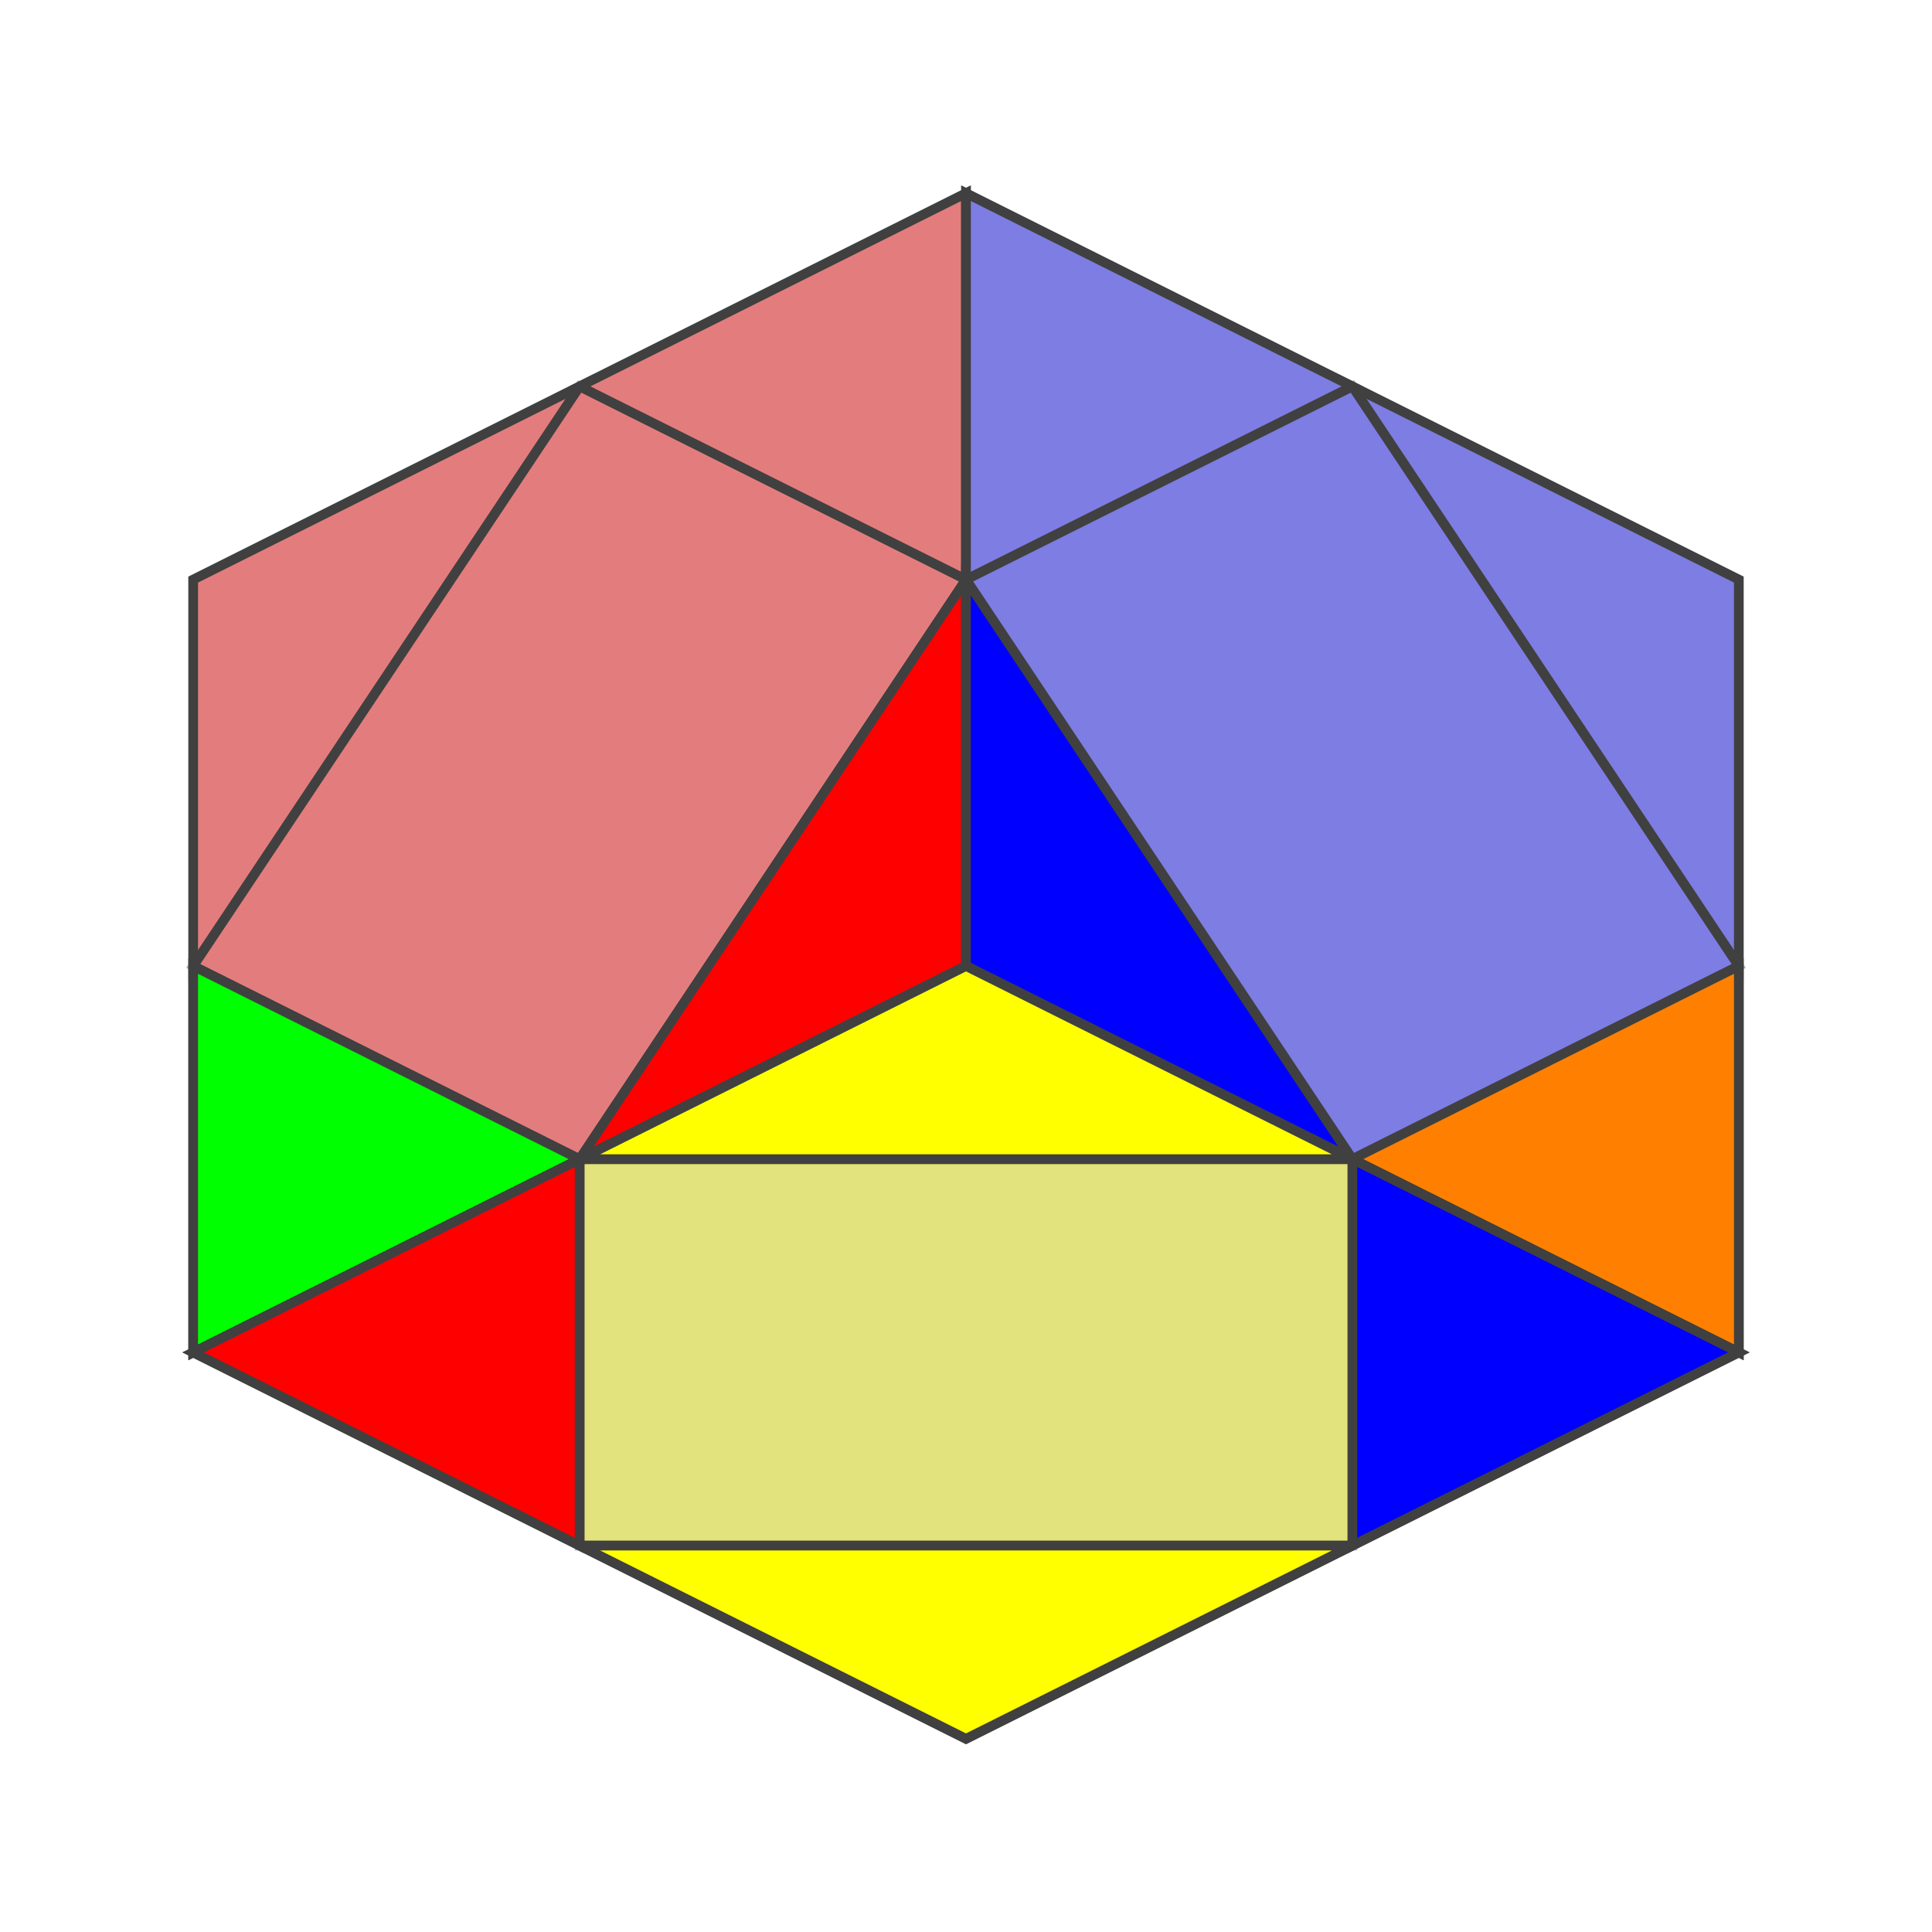
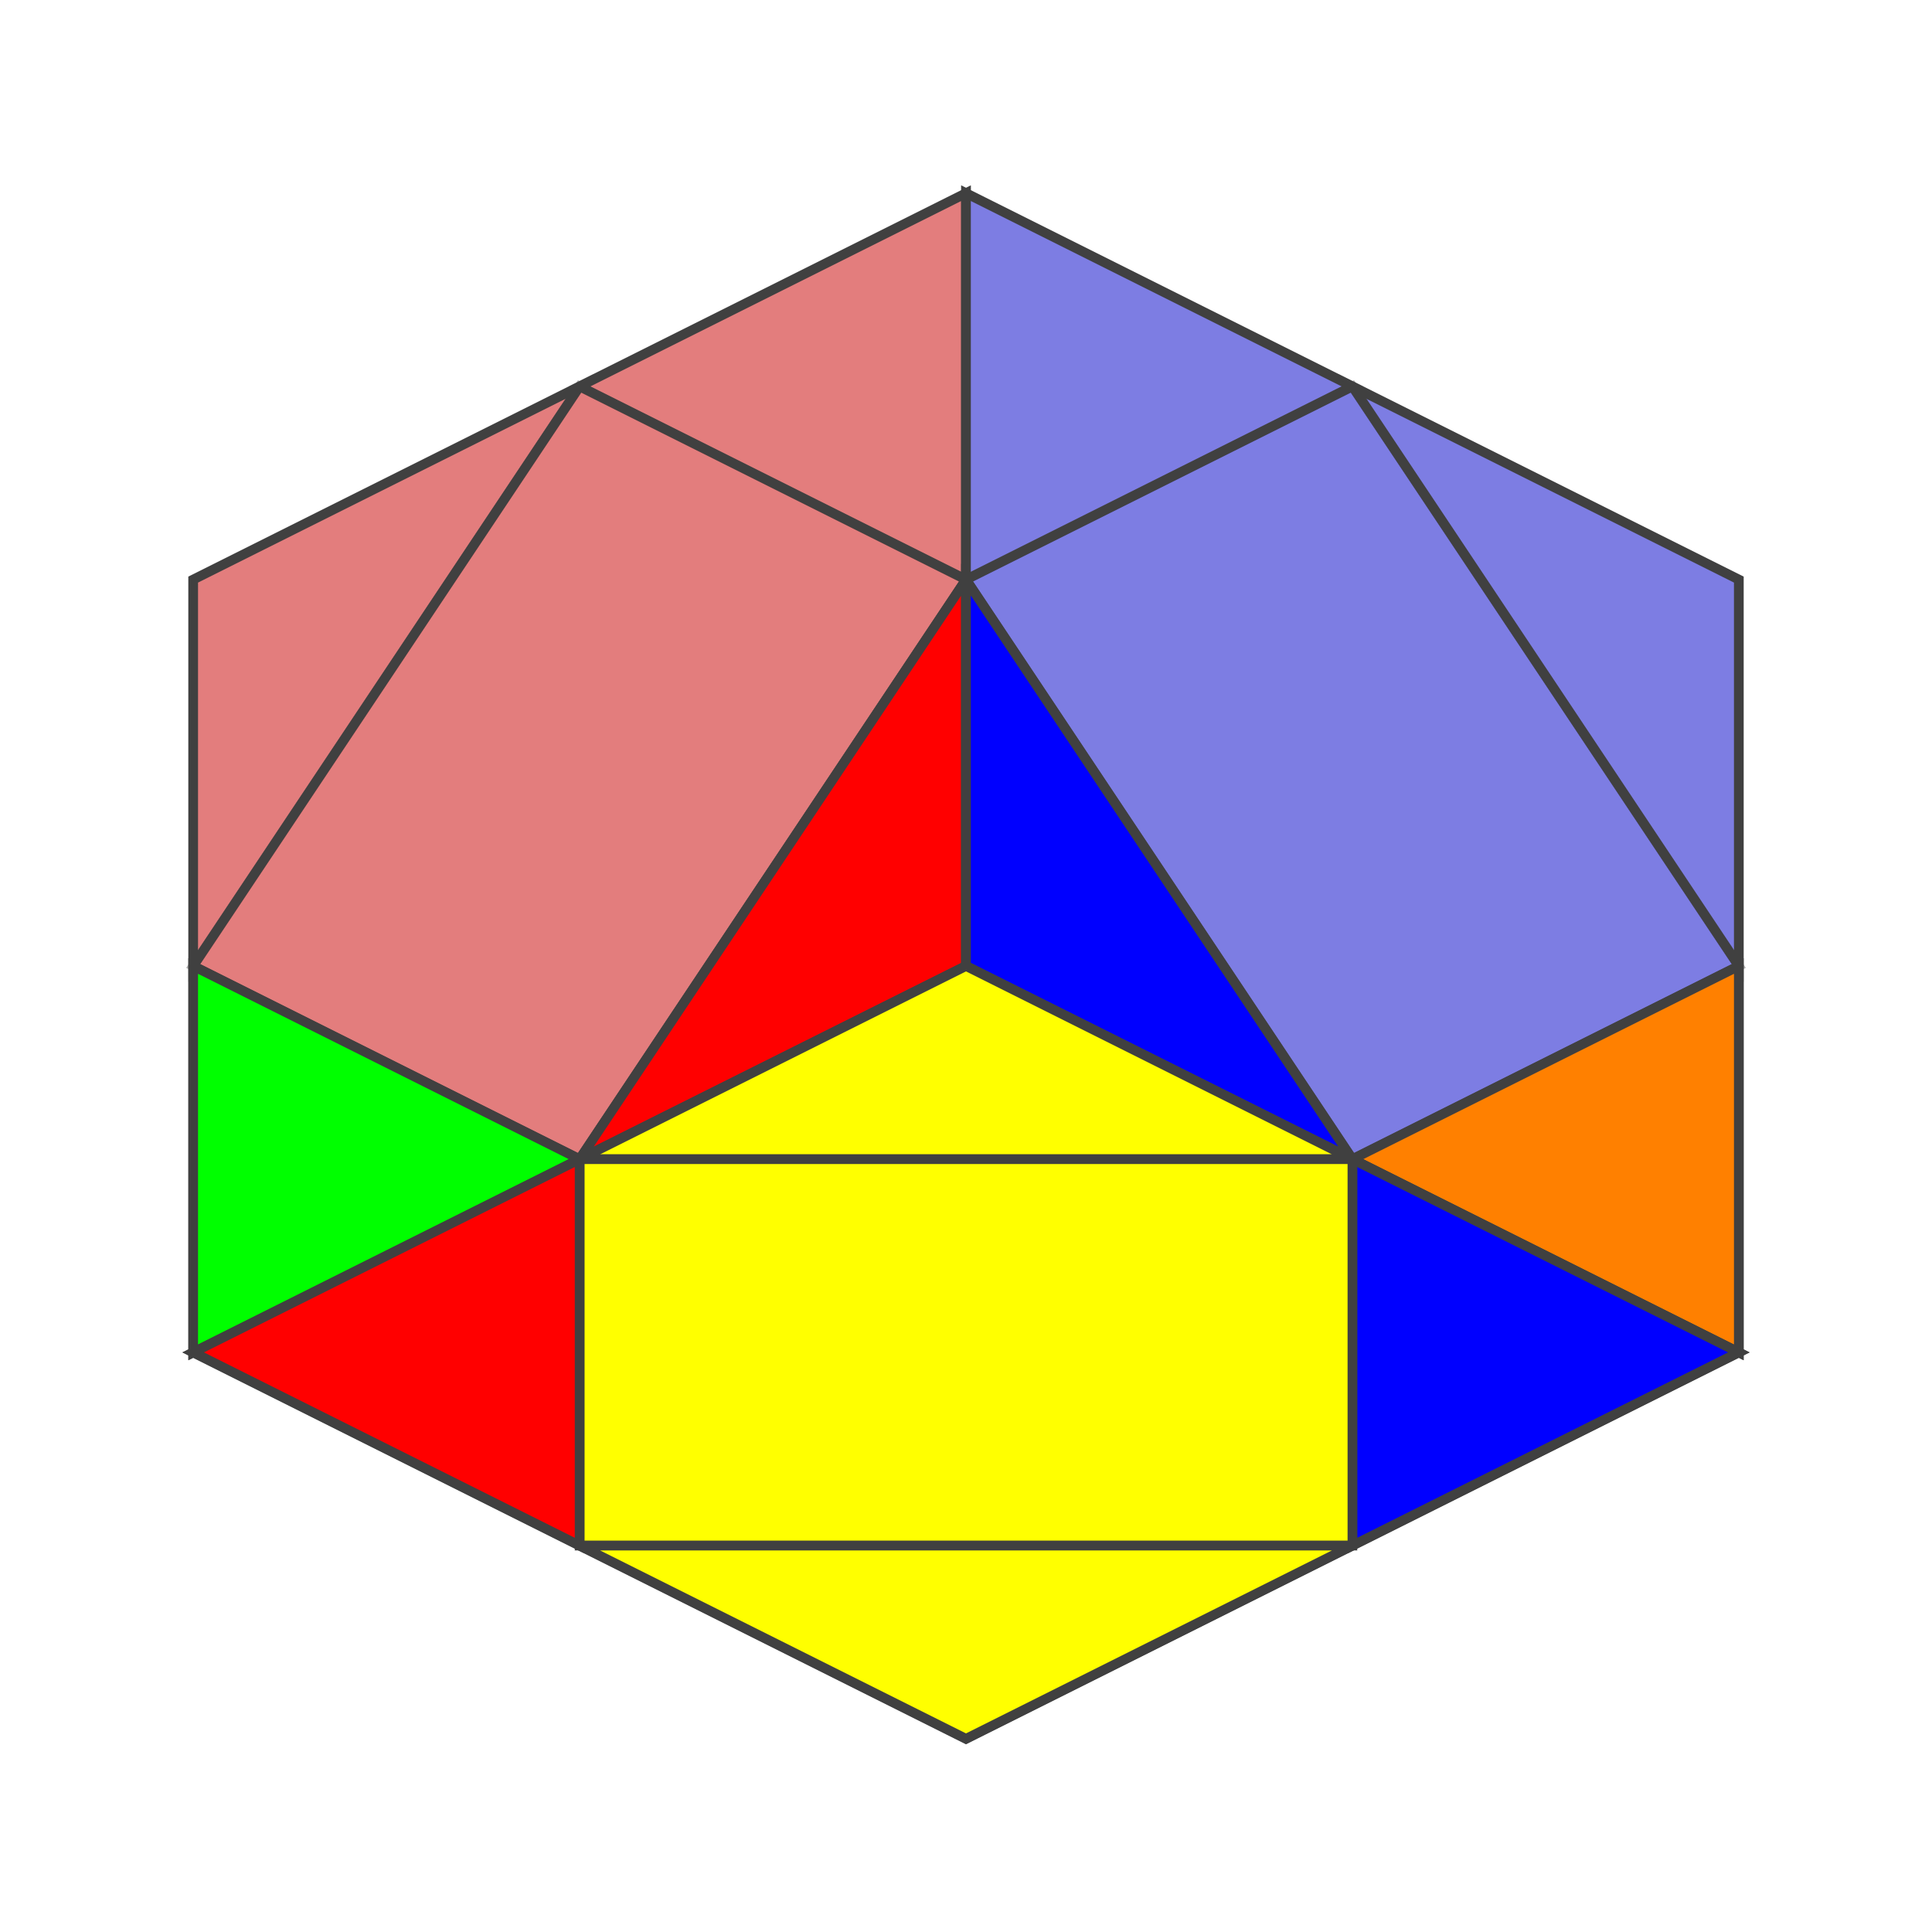
<svg xmlns="http://www.w3.org/2000/svg" version="1.1" width="200" height="200">
  <polygon points="20,60 100,20 100,100 20,140" style="fill:#d0d0d0;stroke:#404040;stroke-width:1" />
  <line x1="20" y1="100" x2="60" y2="40" style="stroke:#404040;stroke-width:1" />
  <line x1="60" y1="120" x2="100" y2="60" style="stroke:#404040;stroke-width:1" />
  <line x1="20" y1="100" x2="60" y2="120" style="stroke:#404040;stroke-width:1" />
  <line x1="60" y1="40" x2="100" y2="60" style="stroke:#404040;stroke-width:1" />
  <polygon points="20,60 60,40 20,100" style="fill:#ff0000;stroke:#404040;stroke-width:1;opacity:0.4;" />
  <polygon points="60,40 100,20 100,60" style="fill:#ff0000;stroke:#404040;stroke-width:1;opacity:0.4;" />
  <polygon points="60,40 100,60 60,120 20,100" style="fill:#ff0000;stroke:#404040;stroke-width:1;opacity:0.4;" />
  <polygon points="20,100 60,120 20,140" style="fill:#00ff00;stroke:#404040;stroke-width:1;opacity:1;" />
  <polygon points="100,60 100,100 60,120" style="fill:#ff0000;stroke:#404040;stroke-width:1;opacity:1;" />
  <polygon points="100,20 180,60 180,140 100,100" style="fill:#d0d0d0;stroke:#404040;stroke-width:1" />
  <line x1="100" y1="60" x2="140" y2="40" style="stroke:#404040;stroke-width:1" />
  <line x1="140" y1="120" x2="180" y2="100" style="stroke:#404040;stroke-width:1" />
  <line x1="100" y1="60" x2="140" y2="120" style="stroke:#404040;stroke-width:1" />
  <line x1="140" y1="40" x2="180" y2="100" style="stroke:#404040;stroke-width:1" />
  <polygon points="100,20 140,40 100,60" style="fill:#0000ff;stroke:#404040;stroke-width:1;opacity:0.4;" />
  <polygon points="140,40 180,60 180,100" style="fill:#0000ff;stroke:#404040;stroke-width:1;opacity:0.4;" />
  <polygon points="140,40 180,100 140,120 100,60" style="fill:#0000ff;stroke:#404040;stroke-width:1;opacity:0.4;" />
  <polygon points="100,60 140,120 100,100" style="fill:#0000ff;stroke:#404040;stroke-width:1;opacity:1;" />
  <polygon points="180,100 180,140 140,120" style="fill:#ff8000;stroke:#404040;stroke-width:1;opacity:1;" />
  <polygon points="100,100 180,140 100,180 20,140" style="fill:#d0d0d0;stroke:#404040;stroke-width:1" />
  <line x1="60" y1="120" x2="140" y2="120" style="stroke:#404040;stroke-width:1" />
  <line x1="60" y1="160" x2="140" y2="160" style="stroke:#404040;stroke-width:1" />
  <line x1="60" y1="120" x2="60" y2="160" style="stroke:#404040;stroke-width:1" />
  <line x1="140" y1="120" x2="140" y2="160" style="stroke:#404040;stroke-width:1" />
  <polygon points="100,100 140,120 60,120" style="fill:#ffff00;stroke:#404040;stroke-width:1;opacity:1;" />
  <polygon points="140,120 180,140 140,160" style="fill:#0000ff;stroke:#404040;stroke-width:1;opacity:1;" />
-   <polygon points="60,120 140,120 140,160 60,160" style="fill:#ffff00;stroke:#404040;stroke-width:1;opacity:0.4;" />
+   <polygon points="60,120 140,120 140,160 60,160" style="fill:#ffff00;stroke:#404040;stroke-width:1;opacity:1;" />
  <polygon points="60,120 60,160 20,140" style="fill:#ff0000;stroke:#404040;stroke-width:1;opacity:1;" />
  <polygon points="60,160 140,160 100,180" style="fill:#ffff00;stroke:#404040;stroke-width:1;opacity:1;" />
</svg>
